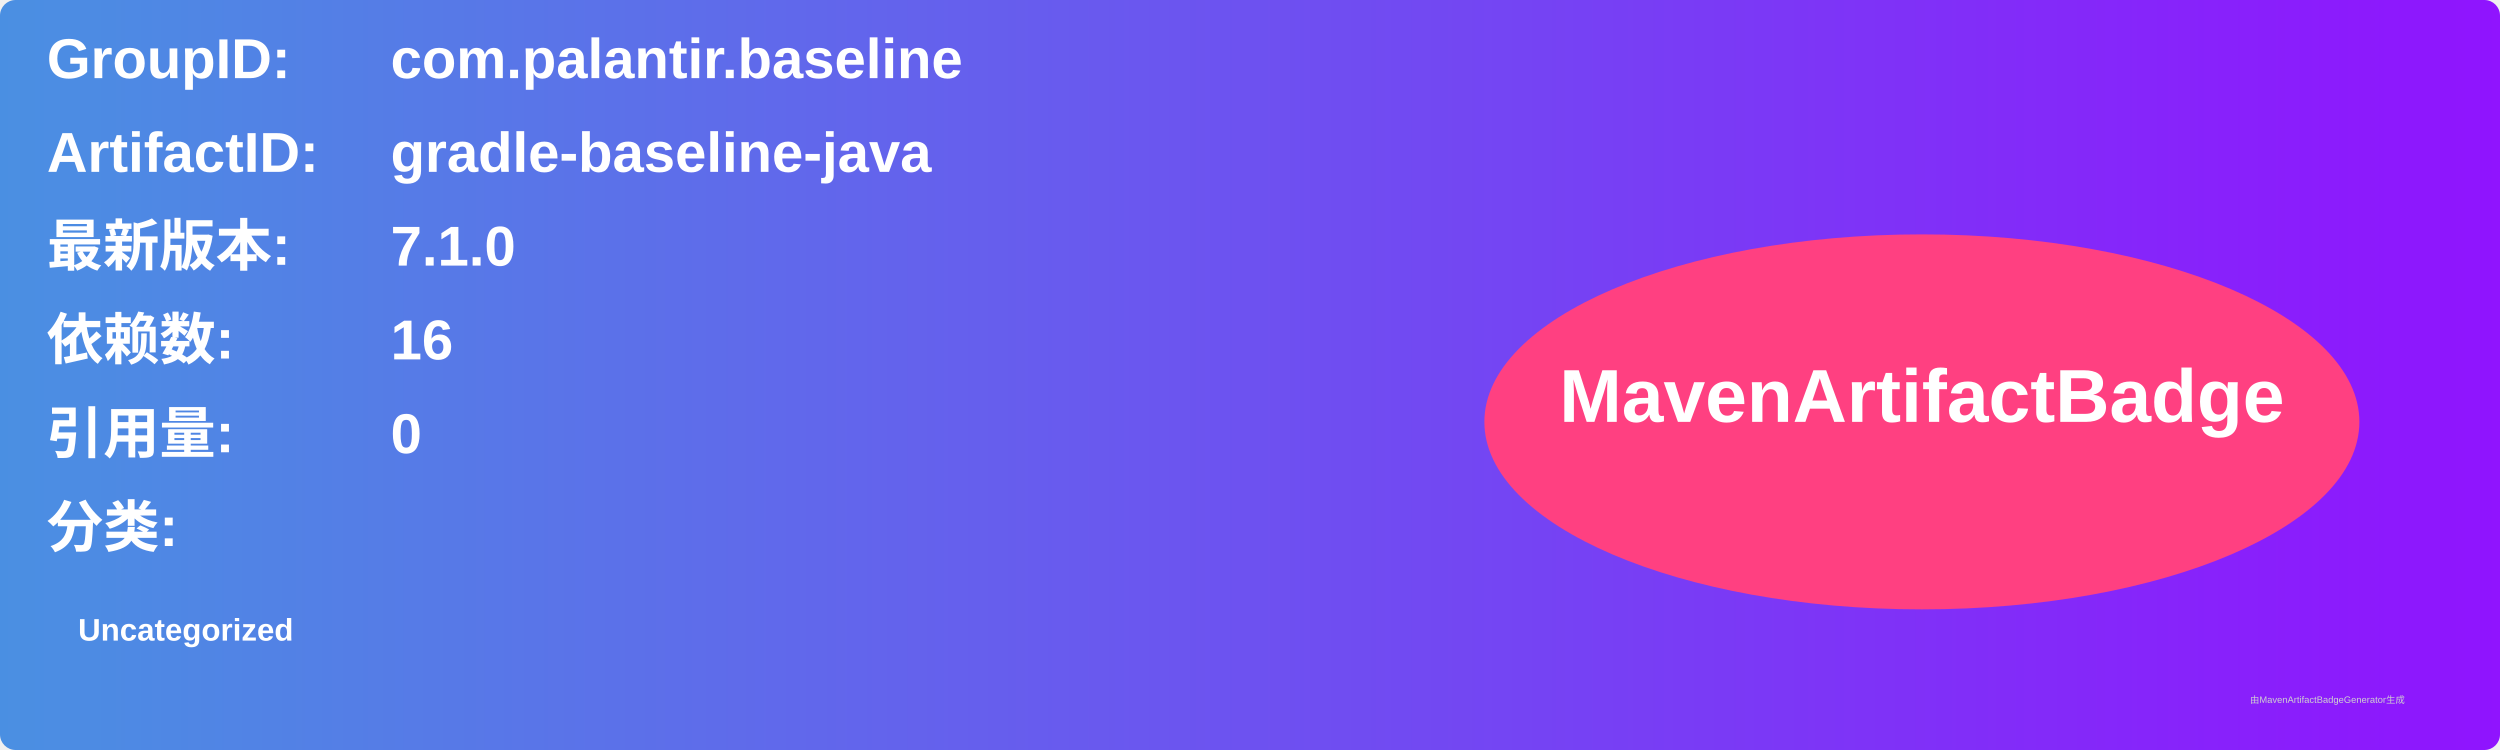
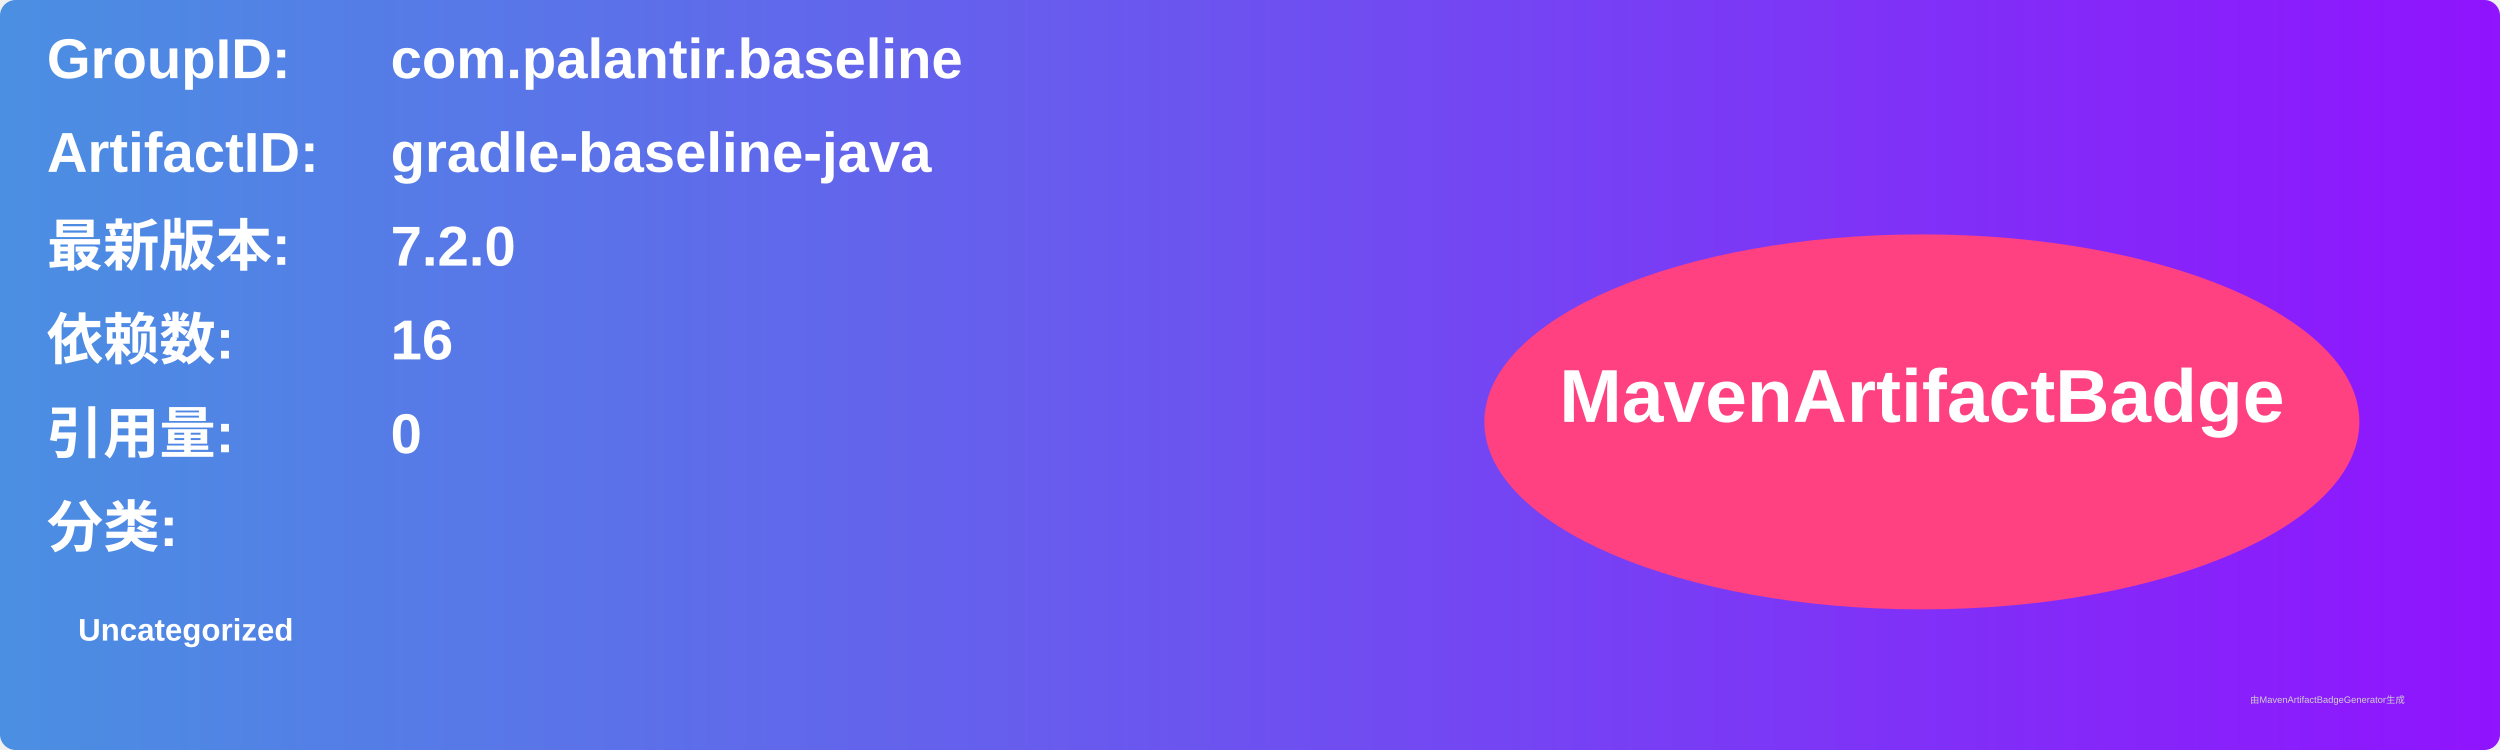
<svg xmlns="http://www.w3.org/2000/svg" width="800" height="240" viewBox="0 0 800 240">
  <linearGradient id="grad" x1="0%" y1="0%" x2="100%" y2="0%">
    <stop offset="0%" stop-color="#4a90e2" />
    <stop offset="100%" stop-color="#9013fe" />
  </linearGradient>
  <rect width="100%" height="100%" rx="5" ry="5" fill="url(#grad)" />
  <g transform="translate(15, 15)">
    <text x="0" y="10" font-family="Arial" font-size="18" fill="white" font-weight="bold" width="260">GroupID:</text>
    <text x="110" y="10" font-family="Arial" font-size="18" fill="white" font-weight="bold" width="460">com.palantir.baseline</text>
    <text x="0" y="40" font-family="Arial" font-size="18" fill="white" font-weight="bold" width="260">ArtifactID:</text>
    <text x="110" y="40" font-family="Arial" font-size="18" fill="white" font-weight="bold" width="460">gradle-baseline-java</text>
    <text x="0" y="70" font-family="Arial" font-size="18" fill="white" font-weight="bold">最新版本:</text>
    <text x="110" y="70" font-family="Arial" font-size="18" fill="white" font-weight="bold">
-       <tspan font-weight="bold">7.1.0</tspan>
+       <tspan font-weight="bold">7.2.0</tspan>
    </text>
    <text x="0" y="100" font-family="Arial" font-size="18" fill="white" font-weight="bold">依赖数: </text>
    <text x="110" y="100" font-family="Arial" font-size="18" fill="white">
      <tspan font-weight="bold">16</tspan>
    </text>
    <text x="0" y="130" font-family="Arial" font-size="18" fill="white" font-weight="bold">引用量: </text>
    <text x="110" y="130" font-family="Arial" font-size="18" fill="white">
      <tspan font-weight="bold">0</tspan>
    </text>
    <text x="0" y="160" font-family="Arial" font-size="18" fill="white" font-weight="bold">分类:</text>
    <text x="10" y="190" font-family="Arial" font-size="10" fill="white">
      <tspan font-weight="bold">Uncategorized</tspan>
    </text>
    <ellipse cx="600" cy="120" rx="140" ry="60" fill="#ff4081" />
    <text x="600" y="120" text-anchor="middle" font-family="Arial" font-size="24" fill="white" font-weight="bold">MavenArtifactBadge</text>
  </g>
  <text x="720" y="225" font-family="Arial" font-size="3" fill="#d0d0d0">由MavenArtifactBadgeGenerator生成</text>
</svg>
